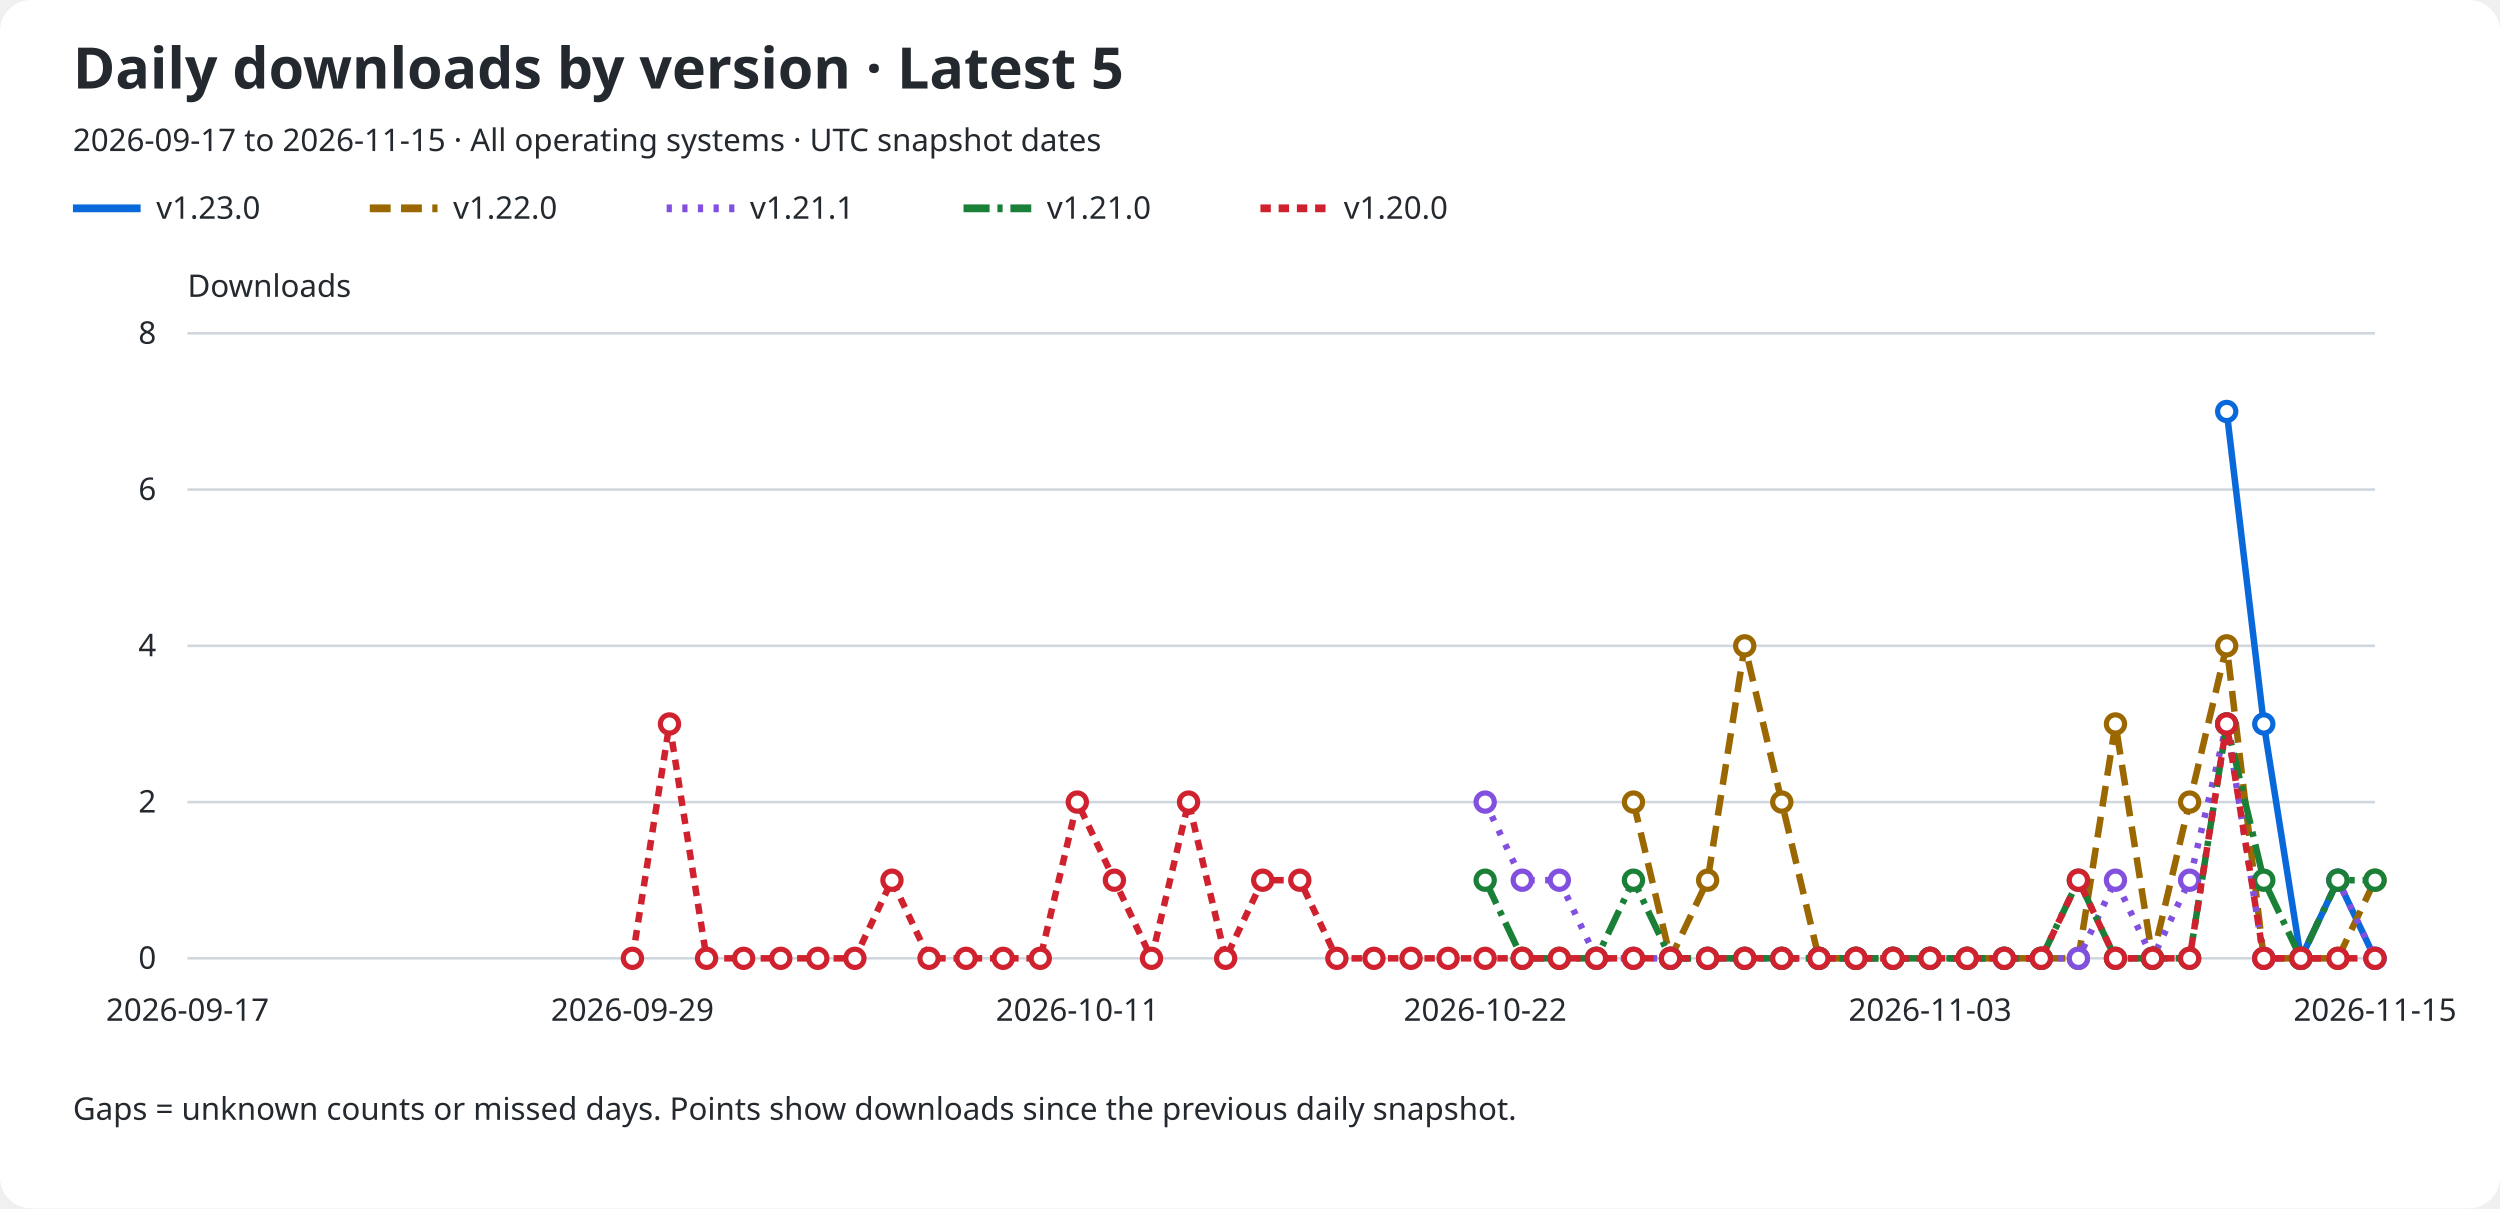
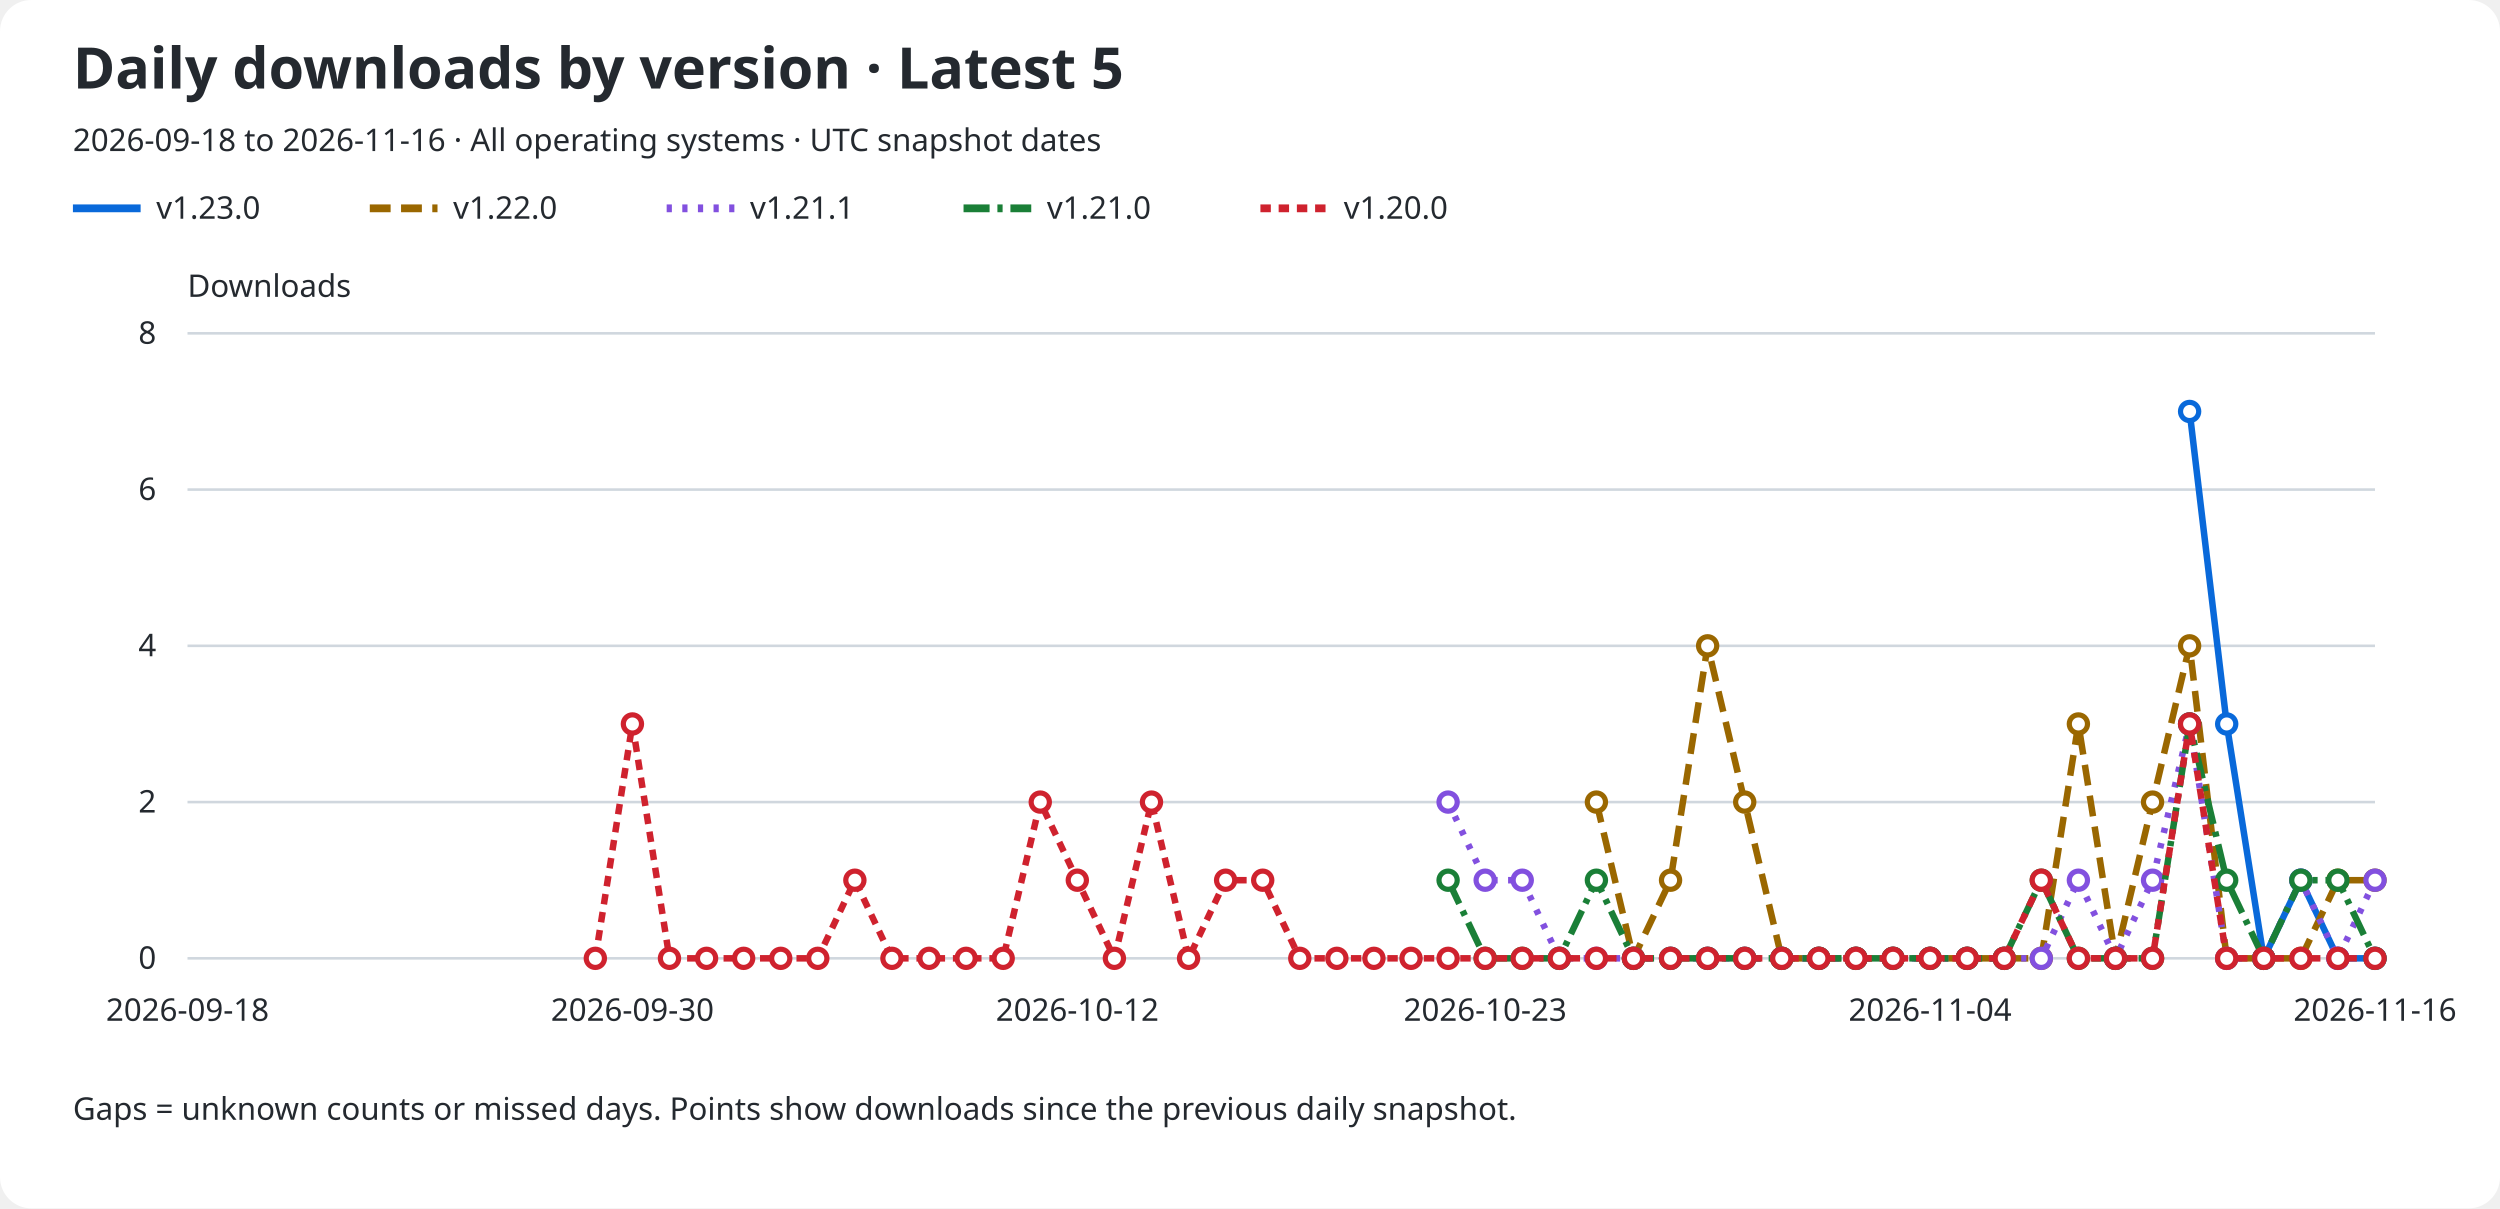
<svg xmlns="http://www.w3.org/2000/svg" role="img" aria-labelledby="title description" viewBox="0 0 960 464">
  <rect width="960" rx="12" fill="#ffffff" height="464" />
  <text x="28" y="34" fill="#24292f" font-family="sans-serif" font-size="22" font-weight="600">Daily downloads by version · Latest 5</text>
-   <text x="28" y="58" fill="#24292f" font-family="sans-serif" font-size="12">2026-09-17 to 2026-11-15 · All operating systems · UTC snapshot dates</text>
+   <text x="28" y="58" fill="#24292f" font-family="sans-serif" font-size="12">2026-09-18 to 2026-11-16 · All operating systems · UTC snapshot dates</text>
  <line x1="28" y1="80" x2="54" y2="80" stroke="#0969da" stroke-width="3" stroke-dasharray="none" />
  <text x="60" y="84" fill="#24292f" font-family="sans-serif" font-size="12">v1.23.0</text>
  <line x1="142" y1="80" x2="168" y2="80" stroke="#9a6700" stroke-width="3" stroke-dasharray="8 4" />
  <text x="174" y="84" fill="#24292f" font-family="sans-serif" font-size="12">v1.22.0</text>
  <line x1="256" y1="80" x2="282" y2="80" stroke="#8250df" stroke-width="3" stroke-dasharray="2 4" />
  <text x="288" y="84" fill="#24292f" font-family="sans-serif" font-size="12">v1.21.1</text>
  <line x1="370" y1="80" x2="396" y2="80" stroke="#1a7f37" stroke-width="3" stroke-dasharray="10 3 2 3" />
  <text x="402" y="84" fill="#24292f" font-family="sans-serif" font-size="12">v1.21.0</text>
  <line x1="484" y1="80" x2="510" y2="80" stroke="#cf222e" stroke-width="3" stroke-dasharray="4 3" />
  <text x="516" y="84" fill="#24292f" font-family="sans-serif" font-size="12">v1.20.0</text>
  <text x="72" y="114" fill="#24292f" font-family="sans-serif" font-size="12">Downloads</text>
  <line x1="72" y1="368.0" x2="912" y2="368.0" stroke="#d0d7de" />
  <text x="60" y="372.0" fill="#24292f" font-family="sans-serif" font-size="12" text-anchor="end">0</text>
  <line x1="72" y1="308.0" x2="912" y2="308.0" stroke="#d0d7de" />
  <text x="60" y="312.0" fill="#24292f" font-family="sans-serif" font-size="12" text-anchor="end">2</text>
  <line x1="72" y1="248.0" x2="912" y2="248.0" stroke="#d0d7de" />
  <text x="60" y="252.0" fill="#24292f" font-family="sans-serif" font-size="12" text-anchor="end">4</text>
  <line x1="72" y1="188.0" x2="912" y2="188.0" stroke="#d0d7de" />
  <text x="60" y="192.0" fill="#24292f" font-family="sans-serif" font-size="12" text-anchor="end">6</text>
  <line x1="72" y1="128.0" x2="912" y2="128.0" stroke="#d0d7de" />
  <text x="60" y="132.0" fill="#24292f" font-family="sans-serif" font-size="12" text-anchor="end">8</text>
-   <text x="72.0" y="392" fill="#24292f" font-family="sans-serif" font-size="12" text-anchor="middle">2026-09-17</text>
-   <text x="242.847" y="392" fill="#24292f" font-family="sans-serif" font-size="12" text-anchor="middle">2026-09-29</text>
-   <text x="413.695" y="392" fill="#24292f" font-family="sans-serif" font-size="12" text-anchor="middle">2026-10-11</text>
-   <text x="570.305" y="392" fill="#24292f" font-family="sans-serif" font-size="12" text-anchor="middle">2026-10-22</text>
-   <text x="741.153" y="392" fill="#24292f" font-family="sans-serif" font-size="12" text-anchor="middle">2026-11-03</text>
-   <text x="912.0" y="392" fill="#24292f" font-family="sans-serif" font-size="12" text-anchor="middle">2026-11-15</text>
-   <path d="M 855.05 158.00 L 869.29 278.00 L 883.53 368.00 L 897.76 338.00 L 912.00 368.00" fill="none" stroke="#0969da" stroke-width="2.5" stroke-dasharray="none" data-version="v1.23.0" />
-   <circle cx="855.05" cy="158.00" r="3.5" fill="#ffffff" stroke="#0969da" stroke-width="2" />
-   <circle cx="869.29" cy="278.00" r="3.5" fill="#ffffff" stroke="#0969da" stroke-width="2" />
-   <circle cx="883.53" cy="368.00" r="3.5" fill="#ffffff" stroke="#0969da" stroke-width="2" />
-   <circle cx="897.76" cy="338.00" r="3.5" fill="#ffffff" stroke="#0969da" stroke-width="2" />
+   <text x="72.0" y="392" fill="#24292f" font-family="sans-serif" font-size="12" text-anchor="middle">2026-09-18</text>
+   <text x="242.847" y="392" fill="#24292f" font-family="sans-serif" font-size="12" text-anchor="middle">2026-09-30</text>
+   <text x="413.695" y="392" fill="#24292f" font-family="sans-serif" font-size="12" text-anchor="middle">2026-10-12</text>
+   <text x="570.305" y="392" fill="#24292f" font-family="sans-serif" font-size="12" text-anchor="middle">2026-10-23</text>
+   <text x="741.153" y="392" fill="#24292f" font-family="sans-serif" font-size="12" text-anchor="middle">2026-11-04</text>
+   <text x="912.0" y="392" fill="#24292f" font-family="sans-serif" font-size="12" text-anchor="middle">2026-11-16</text>
+   <path d="M 840.81 158.00 L 855.05 278.00 L 869.29 368.00 L 883.53 338.00 L 897.76 368.00 L 912.00 368.00" fill="none" stroke="#0969da" stroke-width="2.5" stroke-dasharray="none" data-version="v1.23.0" />
+   <circle cx="840.81" cy="158.00" r="3.5" fill="#ffffff" stroke="#0969da" stroke-width="2" />
+   <circle cx="855.05" cy="278.00" r="3.5" fill="#ffffff" stroke="#0969da" stroke-width="2" />
+   <circle cx="869.29" cy="368.00" r="3.5" fill="#ffffff" stroke="#0969da" stroke-width="2" />
+   <circle cx="883.53" cy="338.00" r="3.5" fill="#ffffff" stroke="#0969da" stroke-width="2" />
+   <circle cx="897.76" cy="368.00" r="3.5" fill="#ffffff" stroke="#0969da" stroke-width="2" />
  <circle cx="912.00" cy="368.00" r="3.5" fill="#ffffff" stroke="#0969da" stroke-width="2" />
-   <path d="M 627.25 308.00 L 641.49 368.00 L 655.73 338.00 L 669.97 248.00 L 684.20 308.00 L 698.44 368.00 L 712.68 368.00 L 726.92 368.00 L 741.15 368.00 L 755.39 368.00 L 769.63 368.00 L 783.86 368.00 L 798.10 368.00 L 812.34 278.00 L 826.58 368.00 L 840.81 308.00 L 855.05 248.00 L 869.29 368.00 L 883.53 368.00 L 897.76 368.00 L 912.00 338.00" fill="none" stroke="#9a6700" stroke-width="2.5" stroke-dasharray="8 4" data-version="v1.22.0" />
-   <circle cx="627.25" cy="308.00" r="3.5" fill="#ffffff" stroke="#9a6700" stroke-width="2" />
-   <circle cx="641.49" cy="368.00" r="3.5" fill="#ffffff" stroke="#9a6700" stroke-width="2" />
-   <circle cx="655.73" cy="338.00" r="3.5" fill="#ffffff" stroke="#9a6700" stroke-width="2" />
-   <circle cx="669.97" cy="248.00" r="3.5" fill="#ffffff" stroke="#9a6700" stroke-width="2" />
-   <circle cx="684.20" cy="308.00" r="3.5" fill="#ffffff" stroke="#9a6700" stroke-width="2" />
+   <path d="M 613.02 308.00 L 627.25 368.00 L 641.49 338.00 L 655.73 248.00 L 669.97 308.00 L 684.20 368.00 L 698.44 368.00 L 712.68 368.00 L 726.92 368.00 L 741.15 368.00 L 755.39 368.00 L 769.63 368.00 L 783.86 368.00 L 798.10 278.00 L 812.34 368.00 L 826.58 308.00 L 840.81 248.00 L 855.05 368.00 L 869.29 368.00 L 883.53 368.00 L 897.76 338.00 L 912.00 338.00" fill="none" stroke="#9a6700" stroke-width="2.5" stroke-dasharray="8 4" data-version="v1.22.0" />
+   <circle cx="613.02" cy="308.00" r="3.5" fill="#ffffff" stroke="#9a6700" stroke-width="2" />
+   <circle cx="627.25" cy="368.00" r="3.5" fill="#ffffff" stroke="#9a6700" stroke-width="2" />
+   <circle cx="641.49" cy="338.00" r="3.5" fill="#ffffff" stroke="#9a6700" stroke-width="2" />
+   <circle cx="655.73" cy="248.00" r="3.5" fill="#ffffff" stroke="#9a6700" stroke-width="2" />
+   <circle cx="669.97" cy="308.00" r="3.5" fill="#ffffff" stroke="#9a6700" stroke-width="2" />
+   <circle cx="684.20" cy="368.00" r="3.5" fill="#ffffff" stroke="#9a6700" stroke-width="2" />
  <circle cx="698.44" cy="368.00" r="3.5" fill="#ffffff" stroke="#9a6700" stroke-width="2" />
  <circle cx="712.68" cy="368.00" r="3.5" fill="#ffffff" stroke="#9a6700" stroke-width="2" />
  <circle cx="726.92" cy="368.00" r="3.5" fill="#ffffff" stroke="#9a6700" stroke-width="2" />
  <circle cx="741.15" cy="368.00" r="3.5" fill="#ffffff" stroke="#9a6700" stroke-width="2" />
  <circle cx="755.39" cy="368.00" r="3.5" fill="#ffffff" stroke="#9a6700" stroke-width="2" />
  <circle cx="769.63" cy="368.00" r="3.5" fill="#ffffff" stroke="#9a6700" stroke-width="2" />
  <circle cx="783.86" cy="368.00" r="3.5" fill="#ffffff" stroke="#9a6700" stroke-width="2" />
-   <circle cx="798.10" cy="368.00" r="3.5" fill="#ffffff" stroke="#9a6700" stroke-width="2" />
-   <circle cx="812.34" cy="278.00" r="3.5" fill="#ffffff" stroke="#9a6700" stroke-width="2" />
-   <circle cx="826.58" cy="368.00" r="3.5" fill="#ffffff" stroke="#9a6700" stroke-width="2" />
-   <circle cx="840.81" cy="308.00" r="3.5" fill="#ffffff" stroke="#9a6700" stroke-width="2" />
-   <circle cx="855.05" cy="248.00" r="3.5" fill="#ffffff" stroke="#9a6700" stroke-width="2" />
+   <circle cx="798.10" cy="278.00" r="3.5" fill="#ffffff" stroke="#9a6700" stroke-width="2" />
+   <circle cx="812.34" cy="368.00" r="3.5" fill="#ffffff" stroke="#9a6700" stroke-width="2" />
+   <circle cx="826.58" cy="308.00" r="3.5" fill="#ffffff" stroke="#9a6700" stroke-width="2" />
+   <circle cx="840.81" cy="248.00" r="3.5" fill="#ffffff" stroke="#9a6700" stroke-width="2" />
+   <circle cx="855.05" cy="368.00" r="3.5" fill="#ffffff" stroke="#9a6700" stroke-width="2" />
  <circle cx="869.29" cy="368.00" r="3.5" fill="#ffffff" stroke="#9a6700" stroke-width="2" />
  <circle cx="883.53" cy="368.00" r="3.5" fill="#ffffff" stroke="#9a6700" stroke-width="2" />
-   <circle cx="897.76" cy="368.00" r="3.5" fill="#ffffff" stroke="#9a6700" stroke-width="2" />
+   <circle cx="897.76" cy="338.00" r="3.5" fill="#ffffff" stroke="#9a6700" stroke-width="2" />
  <circle cx="912.00" cy="338.00" r="3.5" fill="#ffffff" stroke="#9a6700" stroke-width="2" />
-   <path d="M 570.31 308.00 L 584.54 338.00 L 598.78 338.00 L 613.02 368.00 L 627.25 368.00 L 641.49 368.00 L 655.73 368.00 L 669.97 368.00 L 684.20 368.00 L 698.44 368.00 L 712.68 368.00 L 726.92 368.00 L 741.15 368.00 L 755.39 368.00 L 769.63 368.00 L 783.86 368.00 L 798.10 368.00 L 812.34 338.00 L 826.58 368.00 L 840.81 338.00 L 855.05 278.00 L 869.29 368.00 L 883.53 368.00 L 897.76 338.00 L 912.00 368.00" fill="none" stroke="#8250df" stroke-width="2.5" stroke-dasharray="2 4" data-version="v1.21.1" />
-   <circle cx="570.31" cy="308.00" r="3.5" fill="#ffffff" stroke="#8250df" stroke-width="2" />
+   <path d="M 556.07 308.00 L 570.31 338.00 L 584.54 338.00 L 598.78 368.00 L 613.02 368.00 L 627.25 368.00 L 641.49 368.00 L 655.73 368.00 L 669.97 368.00 L 684.20 368.00 L 698.44 368.00 L 712.68 368.00 L 726.92 368.00 L 741.15 368.00 L 755.39 368.00 L 769.63 368.00 L 783.86 368.00 L 798.10 338.00 L 812.34 368.00 L 826.58 338.00 L 840.81 278.00 L 855.05 368.00 L 869.29 368.00 L 883.53 338.00 L 897.76 368.00 L 912.00 338.00" fill="none" stroke="#8250df" stroke-width="2.5" stroke-dasharray="2 4" data-version="v1.21.1" />
+   <circle cx="556.07" cy="308.00" r="3.5" fill="#ffffff" stroke="#8250df" stroke-width="2" />
+   <circle cx="570.31" cy="338.00" r="3.5" fill="#ffffff" stroke="#8250df" stroke-width="2" />
  <circle cx="584.54" cy="338.00" r="3.5" fill="#ffffff" stroke="#8250df" stroke-width="2" />
-   <circle cx="598.78" cy="338.00" r="3.5" fill="#ffffff" stroke="#8250df" stroke-width="2" />
+   <circle cx="598.78" cy="368.00" r="3.5" fill="#ffffff" stroke="#8250df" stroke-width="2" />
  <circle cx="613.02" cy="368.00" r="3.5" fill="#ffffff" stroke="#8250df" stroke-width="2" />
  <circle cx="627.25" cy="368.00" r="3.5" fill="#ffffff" stroke="#8250df" stroke-width="2" />
  <circle cx="641.49" cy="368.00" r="3.5" fill="#ffffff" stroke="#8250df" stroke-width="2" />
  <circle cx="655.73" cy="368.00" r="3.5" fill="#ffffff" stroke="#8250df" stroke-width="2" />
  <circle cx="669.97" cy="368.00" r="3.5" fill="#ffffff" stroke="#8250df" stroke-width="2" />
  <circle cx="684.20" cy="368.00" r="3.5" fill="#ffffff" stroke="#8250df" stroke-width="2" />
  <circle cx="698.44" cy="368.00" r="3.5" fill="#ffffff" stroke="#8250df" stroke-width="2" />
  <circle cx="712.68" cy="368.00" r="3.5" fill="#ffffff" stroke="#8250df" stroke-width="2" />
  <circle cx="726.92" cy="368.00" r="3.5" fill="#ffffff" stroke="#8250df" stroke-width="2" />
  <circle cx="741.15" cy="368.00" r="3.5" fill="#ffffff" stroke="#8250df" stroke-width="2" />
  <circle cx="755.39" cy="368.00" r="3.5" fill="#ffffff" stroke="#8250df" stroke-width="2" />
  <circle cx="769.63" cy="368.00" r="3.5" fill="#ffffff" stroke="#8250df" stroke-width="2" />
  <circle cx="783.86" cy="368.00" r="3.5" fill="#ffffff" stroke="#8250df" stroke-width="2" />
-   <circle cx="798.10" cy="368.00" r="3.5" fill="#ffffff" stroke="#8250df" stroke-width="2" />
-   <circle cx="812.34" cy="338.00" r="3.5" fill="#ffffff" stroke="#8250df" stroke-width="2" />
-   <circle cx="826.58" cy="368.00" r="3.5" fill="#ffffff" stroke="#8250df" stroke-width="2" />
-   <circle cx="840.81" cy="338.00" r="3.5" fill="#ffffff" stroke="#8250df" stroke-width="2" />
-   <circle cx="855.05" cy="278.00" r="3.5" fill="#ffffff" stroke="#8250df" stroke-width="2" />
+   <circle cx="798.10" cy="338.00" r="3.5" fill="#ffffff" stroke="#8250df" stroke-width="2" />
+   <circle cx="812.34" cy="368.00" r="3.5" fill="#ffffff" stroke="#8250df" stroke-width="2" />
+   <circle cx="826.58" cy="338.00" r="3.5" fill="#ffffff" stroke="#8250df" stroke-width="2" />
+   <circle cx="840.81" cy="278.00" r="3.5" fill="#ffffff" stroke="#8250df" stroke-width="2" />
+   <circle cx="855.05" cy="368.00" r="3.5" fill="#ffffff" stroke="#8250df" stroke-width="2" />
  <circle cx="869.29" cy="368.00" r="3.5" fill="#ffffff" stroke="#8250df" stroke-width="2" />
-   <circle cx="883.53" cy="368.00" r="3.5" fill="#ffffff" stroke="#8250df" stroke-width="2" />
-   <circle cx="897.76" cy="338.00" r="3.5" fill="#ffffff" stroke="#8250df" stroke-width="2" />
-   <circle cx="912.00" cy="368.00" r="3.5" fill="#ffffff" stroke="#8250df" stroke-width="2" />
-   <path d="M 570.31 338.00 L 584.54 368.00 L 598.78 368.00 L 613.02 368.00 L 627.25 338.00 L 641.49 368.00 L 655.73 368.00 L 669.97 368.00 L 684.20 368.00 L 698.44 368.00 L 712.68 368.00 L 726.92 368.00 L 741.15 368.00 L 755.39 368.00 L 769.63 368.00 L 783.86 368.00 L 798.10 338.00 L 812.34 368.00 L 826.58 368.00 L 840.81 368.00 L 855.05 278.00 L 869.29 338.00 L 883.53 368.00 L 897.76 338.00 L 912.00 338.00" fill="none" stroke="#1a7f37" stroke-width="2.5" stroke-dasharray="10 3 2 3" data-version="v1.21.0" />
-   <circle cx="570.31" cy="338.00" r="3.5" fill="#ffffff" stroke="#1a7f37" stroke-width="2" />
+   <circle cx="883.53" cy="338.00" r="3.5" fill="#ffffff" stroke="#8250df" stroke-width="2" />
+   <circle cx="897.76" cy="368.00" r="3.5" fill="#ffffff" stroke="#8250df" stroke-width="2" />
+   <circle cx="912.00" cy="338.00" r="3.5" fill="#ffffff" stroke="#8250df" stroke-width="2" />
+   <path d="M 556.07 338.00 L 570.31 368.00 L 584.54 368.00 L 598.78 368.00 L 613.02 338.00 L 627.25 368.00 L 641.49 368.00 L 655.73 368.00 L 669.97 368.00 L 684.20 368.00 L 698.44 368.00 L 712.68 368.00 L 726.92 368.00 L 741.15 368.00 L 755.39 368.00 L 769.63 368.00 L 783.86 338.00 L 798.10 368.00 L 812.34 368.00 L 826.58 368.00 L 840.81 278.00 L 855.05 338.00 L 869.29 368.00 L 883.53 338.00 L 897.76 338.00 L 912.00 368.00" fill="none" stroke="#1a7f37" stroke-width="2.5" stroke-dasharray="10 3 2 3" data-version="v1.21.0" />
+   <circle cx="556.07" cy="338.00" r="3.5" fill="#ffffff" stroke="#1a7f37" stroke-width="2" />
+   <circle cx="570.31" cy="368.00" r="3.5" fill="#ffffff" stroke="#1a7f37" stroke-width="2" />
  <circle cx="584.54" cy="368.00" r="3.5" fill="#ffffff" stroke="#1a7f37" stroke-width="2" />
  <circle cx="598.78" cy="368.00" r="3.5" fill="#ffffff" stroke="#1a7f37" stroke-width="2" />
-   <circle cx="613.02" cy="368.00" r="3.5" fill="#ffffff" stroke="#1a7f37" stroke-width="2" />
-   <circle cx="627.25" cy="338.00" r="3.5" fill="#ffffff" stroke="#1a7f37" stroke-width="2" />
+   <circle cx="613.02" cy="338.00" r="3.5" fill="#ffffff" stroke="#1a7f37" stroke-width="2" />
+   <circle cx="627.25" cy="368.00" r="3.5" fill="#ffffff" stroke="#1a7f37" stroke-width="2" />
  <circle cx="641.49" cy="368.00" r="3.5" fill="#ffffff" stroke="#1a7f37" stroke-width="2" />
  <circle cx="655.73" cy="368.00" r="3.5" fill="#ffffff" stroke="#1a7f37" stroke-width="2" />
  <circle cx="669.97" cy="368.00" r="3.5" fill="#ffffff" stroke="#1a7f37" stroke-width="2" />
  <circle cx="684.20" cy="368.00" r="3.5" fill="#ffffff" stroke="#1a7f37" stroke-width="2" />
  <circle cx="698.44" cy="368.00" r="3.5" fill="#ffffff" stroke="#1a7f37" stroke-width="2" />
  <circle cx="712.68" cy="368.00" r="3.5" fill="#ffffff" stroke="#1a7f37" stroke-width="2" />
  <circle cx="726.92" cy="368.00" r="3.5" fill="#ffffff" stroke="#1a7f37" stroke-width="2" />
  <circle cx="741.15" cy="368.00" r="3.5" fill="#ffffff" stroke="#1a7f37" stroke-width="2" />
  <circle cx="755.39" cy="368.00" r="3.5" fill="#ffffff" stroke="#1a7f37" stroke-width="2" />
  <circle cx="769.63" cy="368.00" r="3.5" fill="#ffffff" stroke="#1a7f37" stroke-width="2" />
-   <circle cx="783.86" cy="368.00" r="3.5" fill="#ffffff" stroke="#1a7f37" stroke-width="2" />
-   <circle cx="798.10" cy="338.00" r="3.5" fill="#ffffff" stroke="#1a7f37" stroke-width="2" />
+   <circle cx="783.86" cy="338.00" r="3.5" fill="#ffffff" stroke="#1a7f37" stroke-width="2" />
+   <circle cx="798.10" cy="368.00" r="3.5" fill="#ffffff" stroke="#1a7f37" stroke-width="2" />
  <circle cx="812.34" cy="368.00" r="3.5" fill="#ffffff" stroke="#1a7f37" stroke-width="2" />
  <circle cx="826.58" cy="368.00" r="3.5" fill="#ffffff" stroke="#1a7f37" stroke-width="2" />
-   <circle cx="840.81" cy="368.00" r="3.5" fill="#ffffff" stroke="#1a7f37" stroke-width="2" />
-   <circle cx="855.05" cy="278.00" r="3.5" fill="#ffffff" stroke="#1a7f37" stroke-width="2" />
-   <circle cx="869.29" cy="338.00" r="3.5" fill="#ffffff" stroke="#1a7f37" stroke-width="2" />
-   <circle cx="883.53" cy="368.00" r="3.5" fill="#ffffff" stroke="#1a7f37" stroke-width="2" />
+   <circle cx="840.81" cy="278.00" r="3.5" fill="#ffffff" stroke="#1a7f37" stroke-width="2" />
+   <circle cx="855.05" cy="338.00" r="3.5" fill="#ffffff" stroke="#1a7f37" stroke-width="2" />
+   <circle cx="869.29" cy="368.00" r="3.5" fill="#ffffff" stroke="#1a7f37" stroke-width="2" />
+   <circle cx="883.53" cy="338.00" r="3.5" fill="#ffffff" stroke="#1a7f37" stroke-width="2" />
  <circle cx="897.76" cy="338.00" r="3.5" fill="#ffffff" stroke="#1a7f37" stroke-width="2" />
-   <circle cx="912.00" cy="338.00" r="3.5" fill="#ffffff" stroke="#1a7f37" stroke-width="2" />
-   <path d="M 242.85 368.00 L 257.08 278.00 L 271.32 368.00 L 285.56 368.00 L 299.80 368.00 L 314.03 368.00 L 328.27 368.00 L 342.51 338.00 L 356.75 368.00 L 370.98 368.00 L 385.22 368.00 L 399.46 368.00 L 413.69 308.00 L 427.93 338.00 L 442.17 368.00 L 456.41 308.00 L 470.64 368.00 L 484.88 338.00 L 499.12 338.00 L 513.36 368.00 L 527.59 368.00 L 541.83 368.00 L 556.07 368.00 L 570.31 368.00 L 584.54 368.00 L 598.78 368.00 L 613.02 368.00 L 627.25 368.00 L 641.49 368.00 L 655.73 368.00 L 669.97 368.00 L 684.20 368.00 L 698.44 368.00 L 712.68 368.00 L 726.92 368.00 L 741.15 368.00 L 755.39 368.00 L 769.63 368.00 L 783.86 368.00 L 798.10 338.00 L 812.34 368.00 L 826.58 368.00 L 840.81 368.00 L 855.05 278.00 L 869.29 368.00 L 883.53 368.00 L 897.76 368.00 L 912.00 368.00" fill="none" stroke="#cf222e" stroke-width="2.5" stroke-dasharray="4 3" data-version="v1.20.0" />
-   <circle cx="242.85" cy="368.00" r="3.5" fill="#ffffff" stroke="#cf222e" stroke-width="2" />
-   <circle cx="257.08" cy="278.00" r="3.5" fill="#ffffff" stroke="#cf222e" stroke-width="2" />
+   <circle cx="912.00" cy="368.00" r="3.5" fill="#ffffff" stroke="#1a7f37" stroke-width="2" />
+   <path d="M 228.61 368.00 L 242.85 278.00 L 257.08 368.00 L 271.32 368.00 L 285.56 368.00 L 299.80 368.00 L 314.03 368.00 L 328.27 338.00 L 342.51 368.00 L 356.75 368.00 L 370.98 368.00 L 385.22 368.00 L 399.46 308.00 L 413.69 338.00 L 427.93 368.00 L 442.17 308.00 L 456.41 368.00 L 470.64 338.00 L 484.88 338.00 L 499.12 368.00 L 513.36 368.00 L 527.59 368.00 L 541.83 368.00 L 556.07 368.00 L 570.31 368.00 L 584.54 368.00 L 598.78 368.00 L 613.02 368.00 L 627.25 368.00 L 641.49 368.00 L 655.73 368.00 L 669.97 368.00 L 684.20 368.00 L 698.44 368.00 L 712.68 368.00 L 726.92 368.00 L 741.15 368.00 L 755.39 368.00 L 769.63 368.00 L 783.86 338.00 L 798.10 368.00 L 812.34 368.00 L 826.58 368.00 L 840.81 278.00 L 855.05 368.00 L 869.29 368.00 L 883.53 368.00 L 897.76 368.00 L 912.00 368.00" fill="none" stroke="#cf222e" stroke-width="2.5" stroke-dasharray="4 3" data-version="v1.20.0" />
+   <circle cx="228.61" cy="368.00" r="3.5" fill="#ffffff" stroke="#cf222e" stroke-width="2" />
+   <circle cx="242.85" cy="278.00" r="3.5" fill="#ffffff" stroke="#cf222e" stroke-width="2" />
+   <circle cx="257.08" cy="368.00" r="3.5" fill="#ffffff" stroke="#cf222e" stroke-width="2" />
  <circle cx="271.32" cy="368.00" r="3.5" fill="#ffffff" stroke="#cf222e" stroke-width="2" />
  <circle cx="285.56" cy="368.00" r="3.5" fill="#ffffff" stroke="#cf222e" stroke-width="2" />
  <circle cx="299.80" cy="368.00" r="3.5" fill="#ffffff" stroke="#cf222e" stroke-width="2" />
  <circle cx="314.03" cy="368.00" r="3.5" fill="#ffffff" stroke="#cf222e" stroke-width="2" />
-   <circle cx="328.27" cy="368.00" r="3.5" fill="#ffffff" stroke="#cf222e" stroke-width="2" />
-   <circle cx="342.51" cy="338.00" r="3.5" fill="#ffffff" stroke="#cf222e" stroke-width="2" />
+   <circle cx="328.27" cy="338.00" r="3.5" fill="#ffffff" stroke="#cf222e" stroke-width="2" />
+   <circle cx="342.51" cy="368.00" r="3.5" fill="#ffffff" stroke="#cf222e" stroke-width="2" />
  <circle cx="356.75" cy="368.00" r="3.5" fill="#ffffff" stroke="#cf222e" stroke-width="2" />
  <circle cx="370.98" cy="368.00" r="3.5" fill="#ffffff" stroke="#cf222e" stroke-width="2" />
  <circle cx="385.22" cy="368.00" r="3.5" fill="#ffffff" stroke="#cf222e" stroke-width="2" />
-   <circle cx="399.46" cy="368.00" r="3.5" fill="#ffffff" stroke="#cf222e" stroke-width="2" />
-   <circle cx="413.69" cy="308.00" r="3.5" fill="#ffffff" stroke="#cf222e" stroke-width="2" />
-   <circle cx="427.93" cy="338.00" r="3.5" fill="#ffffff" stroke="#cf222e" stroke-width="2" />
-   <circle cx="442.17" cy="368.00" r="3.5" fill="#ffffff" stroke="#cf222e" stroke-width="2" />
-   <circle cx="456.41" cy="308.00" r="3.5" fill="#ffffff" stroke="#cf222e" stroke-width="2" />
-   <circle cx="470.64" cy="368.00" r="3.5" fill="#ffffff" stroke="#cf222e" stroke-width="2" />
+   <circle cx="399.46" cy="308.00" r="3.5" fill="#ffffff" stroke="#cf222e" stroke-width="2" />
+   <circle cx="413.69" cy="338.00" r="3.5" fill="#ffffff" stroke="#cf222e" stroke-width="2" />
+   <circle cx="427.93" cy="368.00" r="3.5" fill="#ffffff" stroke="#cf222e" stroke-width="2" />
+   <circle cx="442.17" cy="308.00" r="3.5" fill="#ffffff" stroke="#cf222e" stroke-width="2" />
+   <circle cx="456.41" cy="368.00" r="3.5" fill="#ffffff" stroke="#cf222e" stroke-width="2" />
+   <circle cx="470.64" cy="338.00" r="3.5" fill="#ffffff" stroke="#cf222e" stroke-width="2" />
  <circle cx="484.88" cy="338.00" r="3.5" fill="#ffffff" stroke="#cf222e" stroke-width="2" />
-   <circle cx="499.12" cy="338.00" r="3.5" fill="#ffffff" stroke="#cf222e" stroke-width="2" />
+   <circle cx="499.12" cy="368.00" r="3.5" fill="#ffffff" stroke="#cf222e" stroke-width="2" />
  <circle cx="513.36" cy="368.00" r="3.5" fill="#ffffff" stroke="#cf222e" stroke-width="2" />
  <circle cx="527.59" cy="368.00" r="3.5" fill="#ffffff" stroke="#cf222e" stroke-width="2" />
  <circle cx="541.83" cy="368.00" r="3.5" fill="#ffffff" stroke="#cf222e" stroke-width="2" />
  <circle cx="556.07" cy="368.00" r="3.5" fill="#ffffff" stroke="#cf222e" stroke-width="2" />
  <circle cx="570.31" cy="368.00" r="3.5" fill="#ffffff" stroke="#cf222e" stroke-width="2" />
  <circle cx="584.54" cy="368.00" r="3.5" fill="#ffffff" stroke="#cf222e" stroke-width="2" />
  <circle cx="598.78" cy="368.00" r="3.5" fill="#ffffff" stroke="#cf222e" stroke-width="2" />
  <circle cx="613.02" cy="368.00" r="3.5" fill="#ffffff" stroke="#cf222e" stroke-width="2" />
  <circle cx="627.25" cy="368.00" r="3.5" fill="#ffffff" stroke="#cf222e" stroke-width="2" />
  <circle cx="641.49" cy="368.00" r="3.5" fill="#ffffff" stroke="#cf222e" stroke-width="2" />
  <circle cx="655.73" cy="368.00" r="3.5" fill="#ffffff" stroke="#cf222e" stroke-width="2" />
  <circle cx="669.97" cy="368.00" r="3.5" fill="#ffffff" stroke="#cf222e" stroke-width="2" />
  <circle cx="684.20" cy="368.00" r="3.5" fill="#ffffff" stroke="#cf222e" stroke-width="2" />
  <circle cx="698.44" cy="368.00" r="3.5" fill="#ffffff" stroke="#cf222e" stroke-width="2" />
  <circle cx="712.68" cy="368.00" r="3.5" fill="#ffffff" stroke="#cf222e" stroke-width="2" />
  <circle cx="726.92" cy="368.00" r="3.5" fill="#ffffff" stroke="#cf222e" stroke-width="2" />
  <circle cx="741.15" cy="368.00" r="3.5" fill="#ffffff" stroke="#cf222e" stroke-width="2" />
  <circle cx="755.39" cy="368.00" r="3.5" fill="#ffffff" stroke="#cf222e" stroke-width="2" />
  <circle cx="769.63" cy="368.00" r="3.5" fill="#ffffff" stroke="#cf222e" stroke-width="2" />
-   <circle cx="783.86" cy="368.00" r="3.5" fill="#ffffff" stroke="#cf222e" stroke-width="2" />
-   <circle cx="798.10" cy="338.00" r="3.5" fill="#ffffff" stroke="#cf222e" stroke-width="2" />
+   <circle cx="783.86" cy="338.00" r="3.5" fill="#ffffff" stroke="#cf222e" stroke-width="2" />
+   <circle cx="798.10" cy="368.00" r="3.5" fill="#ffffff" stroke="#cf222e" stroke-width="2" />
  <circle cx="812.34" cy="368.00" r="3.5" fill="#ffffff" stroke="#cf222e" stroke-width="2" />
  <circle cx="826.58" cy="368.00" r="3.5" fill="#ffffff" stroke="#cf222e" stroke-width="2" />
-   <circle cx="840.81" cy="368.00" r="3.5" fill="#ffffff" stroke="#cf222e" stroke-width="2" />
-   <circle cx="855.05" cy="278.00" r="3.5" fill="#ffffff" stroke="#cf222e" stroke-width="2" />
+   <circle cx="840.81" cy="278.00" r="3.5" fill="#ffffff" stroke="#cf222e" stroke-width="2" />
+   <circle cx="855.05" cy="368.00" r="3.5" fill="#ffffff" stroke="#cf222e" stroke-width="2" />
  <circle cx="869.29" cy="368.00" r="3.5" fill="#ffffff" stroke="#cf222e" stroke-width="2" />
  <circle cx="883.53" cy="368.00" r="3.5" fill="#ffffff" stroke="#cf222e" stroke-width="2" />
  <circle cx="897.76" cy="368.00" r="3.5" fill="#ffffff" stroke="#cf222e" stroke-width="2" />
  <circle cx="912.00" cy="368.00" r="3.5" fill="#ffffff" stroke="#cf222e" stroke-width="2" />
  <text x="28" y="430" fill="#24292f" font-family="sans-serif" font-size="12">Gaps = unknown counts or missed days. Points show downloads since the previous daily snapshot.</text>
</svg>
